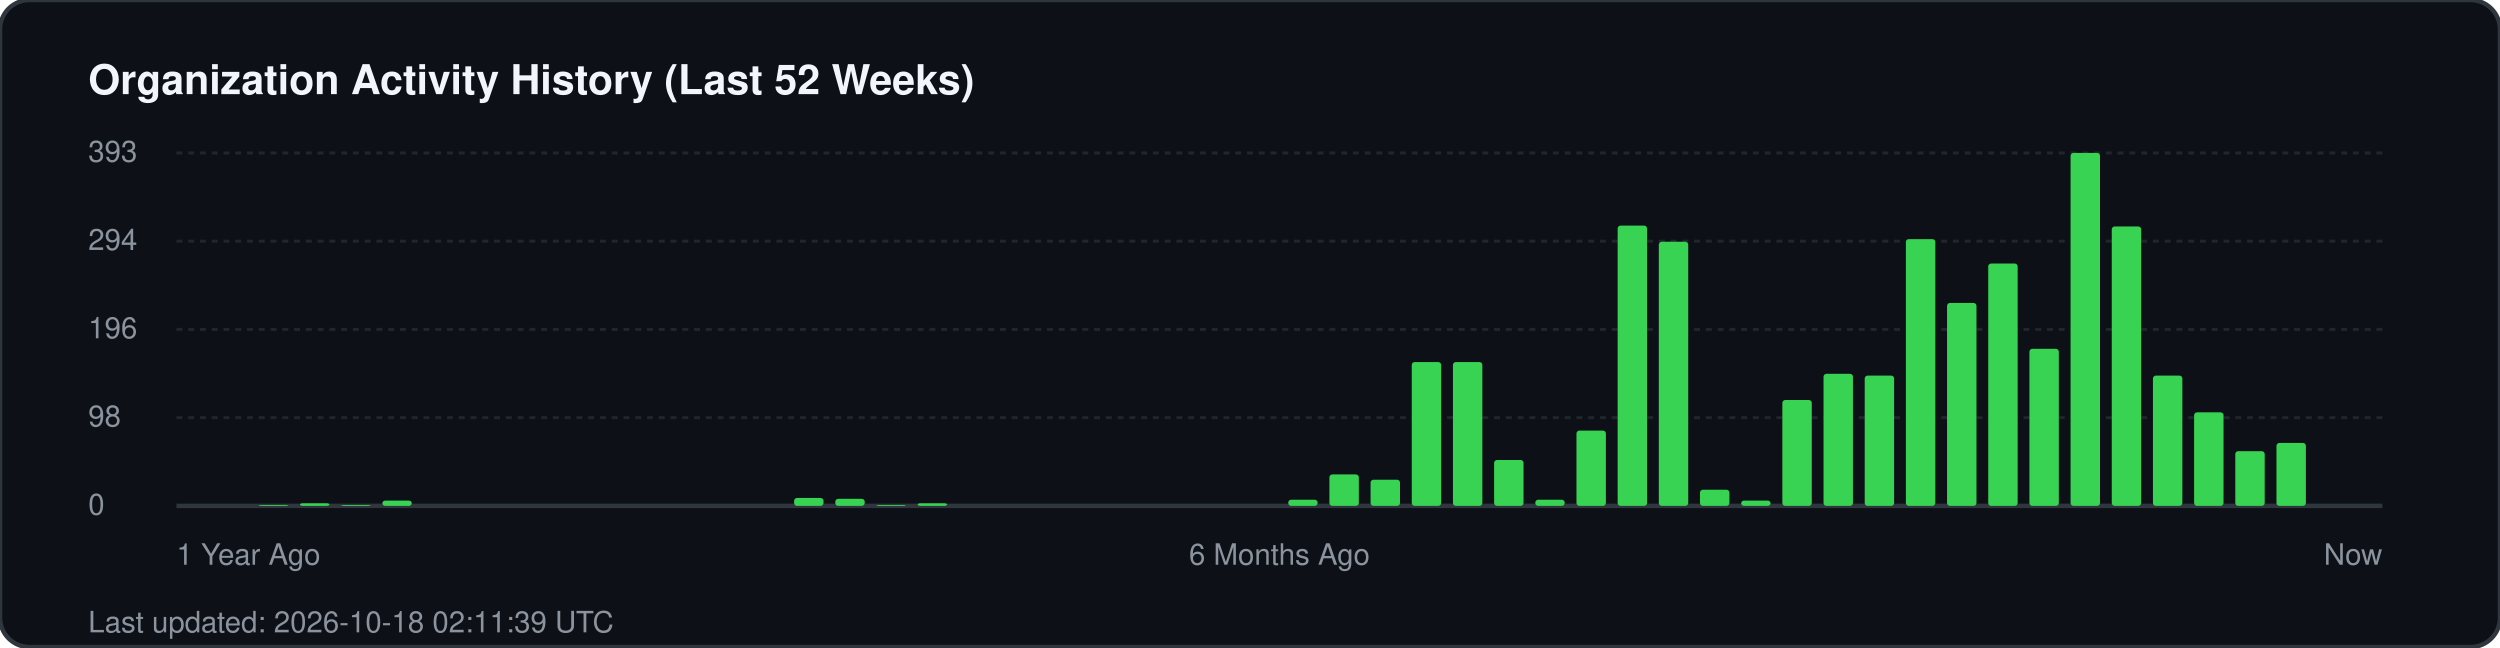
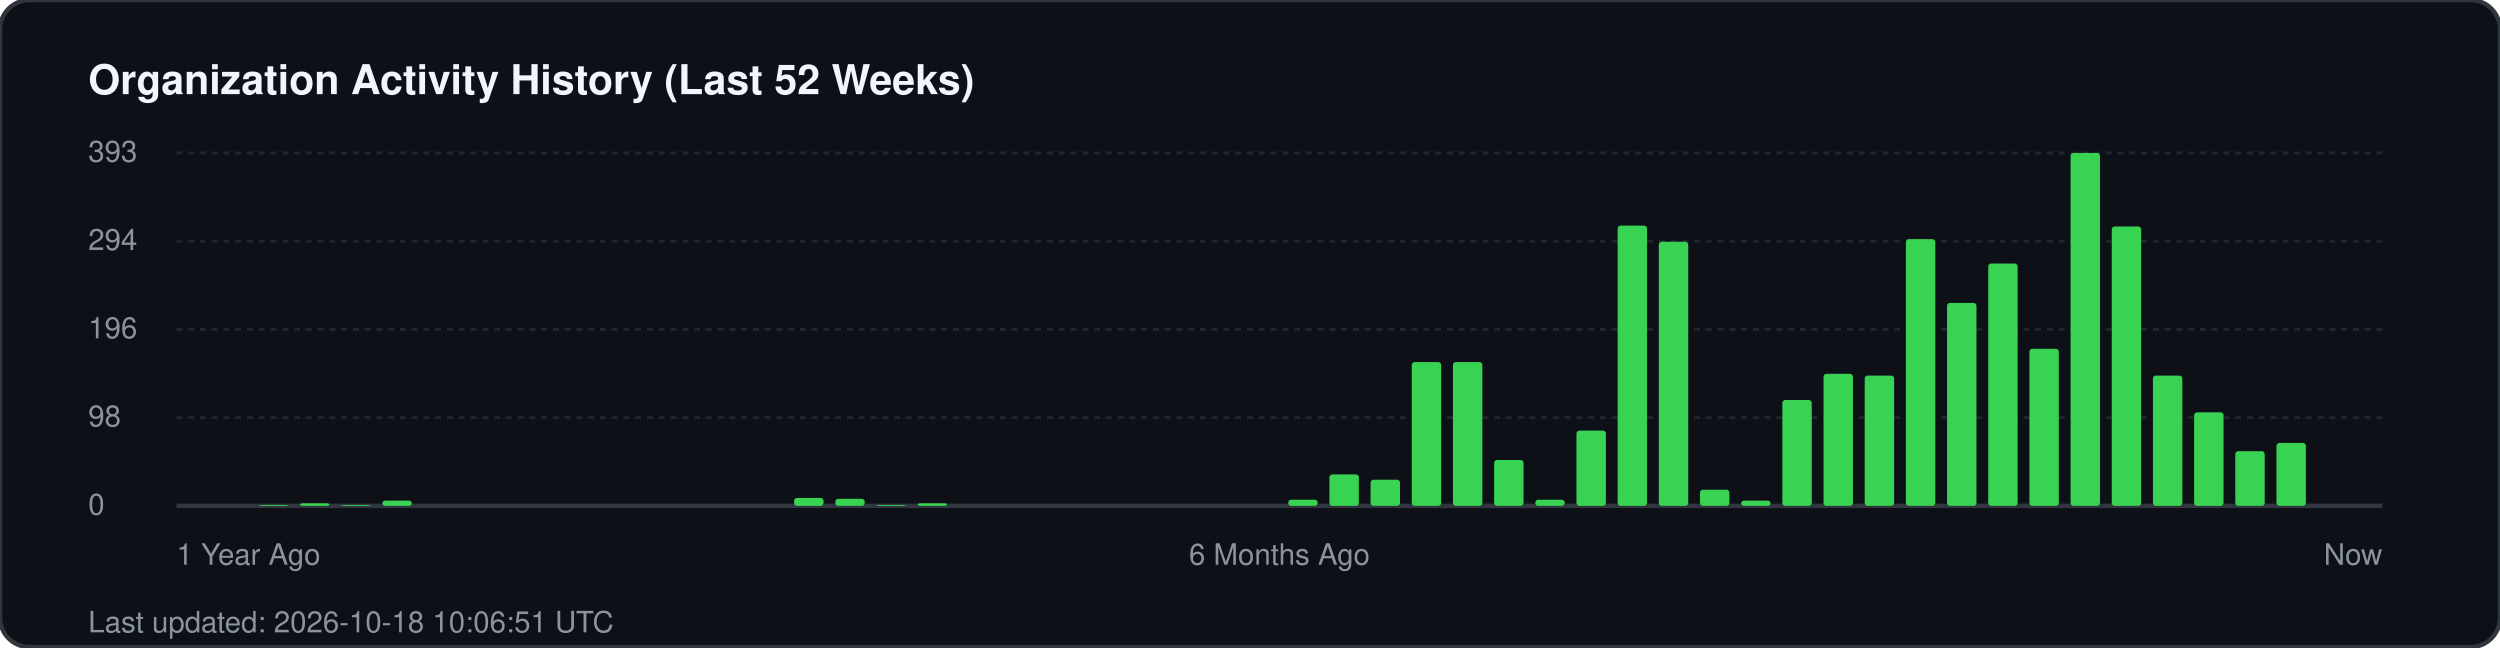
<svg xmlns="http://www.w3.org/2000/svg" width="850" height="220" viewBox="0 0 850 220" fill="none">
  <rect width="850" height="220" rx="10" fill="#0d1117" stroke="#30363d" stroke-width="1.5" />
  <text x="30" y="32" fill="#f0f6fc" font-family="-apple-system, BlinkMacSystemFont, 'Segoe UI', Helvetica, Arial, sans-serif" font-size="14" font-weight="700">Organization Activity History (Last 52 Weeks)</text>
  <g fill="#8b949e" font-family="-apple-system, BlinkMacSystemFont, 'Segoe UI', Helvetica, Arial, sans-serif" font-size="10">
    <text x="30" y="55">393</text>
    <line x1="60" y1="52" x2="810" y2="52" stroke="#21262d" stroke-width="1" stroke-dasharray="2 2" />
    <text x="30" y="85">294</text>
    <line x1="60" y1="82" x2="810" y2="82" stroke="#21262d" stroke-width="1" stroke-dasharray="2 2" />
    <text x="30" y="115">196</text>
    <line x1="60" y1="112" x2="810" y2="112" stroke="#21262d" stroke-width="1" stroke-dasharray="2 2" />
    <text x="30" y="145">98</text>
    <line x1="60" y1="142" x2="810" y2="142" stroke="#21262d" stroke-width="1" stroke-dasharray="2 2" />
    <text x="30" y="175">0</text>
    <line x1="60" y1="172" x2="810" y2="172" stroke="#30363d" stroke-width="1.5" />
  </g>
  <g transform="translate(60, 0)">
    <rect x="28.0" y="171.7" width="10" height="0.3" fill="#39d353" rx="1" />
    <rect x="42.0" y="171.1" width="10" height="0.9" fill="#39d353" rx="1" />
    <rect x="56.0" y="171.7" width="10" height="0.3" fill="#39d353" rx="1" />
    <rect x="70.0" y="170.2" width="10" height="1.8" fill="#39d353" rx="1" />
    <rect x="210.0" y="169.3" width="10" height="2.7" fill="#39d353" rx="1" />
    <rect x="224.0" y="169.6" width="10" height="2.4" fill="#39d353" rx="1" />
    <rect x="238.0" y="171.7" width="10" height="0.3" fill="#39d353" rx="1" />
    <rect x="252.0" y="171.1" width="10" height="0.9" fill="#39d353" rx="1" />
    <rect x="378.0" y="169.9" width="10" height="2.1" fill="#39d353" rx="1" />
    <rect x="392.0" y="161.3" width="10" height="10.7" fill="#39d353" rx="1" />
    <rect x="406.0" y="163.1" width="10" height="8.9" fill="#39d353" rx="1" />
    <rect x="420.0" y="123.1" width="10" height="48.9" fill="#39d353" rx="1" />
    <rect x="434.0" y="123.1" width="10" height="48.9" fill="#39d353" rx="1" />
    <rect x="448.0" y="156.4" width="10" height="15.6" fill="#39d353" rx="1" />
    <rect x="462.0" y="169.9" width="10" height="2.1" fill="#39d353" rx="1" />
    <rect x="476.0" y="146.4" width="10" height="25.6" fill="#39d353" rx="1" />
    <rect x="490.0" y="76.7" width="10" height="95.3" fill="#39d353" rx="1" />
    <rect x="504.0" y="82.2" width="10" height="89.8" fill="#39d353" rx="1" />
    <rect x="518.0" y="166.5" width="10" height="5.5" fill="#39d353" rx="1" />
    <rect x="532.0" y="170.2" width="10" height="1.8" fill="#39d353" rx="1" />
    <rect x="546.0" y="136.0" width="10" height="36.0" fill="#39d353" rx="1" />
    <rect x="560.0" y="127.1" width="10" height="44.9" fill="#39d353" rx="1" />
    <rect x="574.0" y="127.7" width="10" height="44.3" fill="#39d353" rx="1" />
    <rect x="588.0" y="81.3" width="10" height="90.7" fill="#39d353" rx="1" />
    <rect x="602.0" y="103.0" width="10" height="69.0" fill="#39d353" rx="1" />
    <rect x="616.0" y="89.6" width="10" height="82.4" fill="#39d353" rx="1" />
    <rect x="630.0" y="118.6" width="10" height="53.4" fill="#39d353" rx="1" />
    <rect x="644.0" y="52.0" width="10" height="120.0" fill="#39d353" rx="1" />
    <rect x="658.0" y="77.0" width="10" height="95.0" fill="#39d353" rx="1" />
    <rect x="672.0" y="127.7" width="10" height="44.3" fill="#39d353" rx="1" />
    <rect x="686.0" y="140.2" width="10" height="31.8" fill="#39d353" rx="1" />
    <rect x="700.0" y="153.4" width="10" height="18.6" fill="#39d353" rx="1" />
    <rect x="714.0" y="150.6" width="10" height="21.4" fill="#39d353" rx="1" />
  </g>
  <g transform="translate(60, 192)" fill="#8b949e" font-family="-apple-system, BlinkMacSystemFont, 'Segoe UI', Helvetica, Arial, sans-serif" font-size="10">
    <text x="0">1 Year Ago</text>
    <text x="375" text-anchor="middle">6 Months Ago</text>
    <text x="750" text-anchor="end">Now</text>
  </g>
-   <text x="30" y="215" fill="#8b949e" font-family="-apple-system, BlinkMacSystemFont, 'Segoe UI', Helvetica, Arial, sans-serif" font-size="10">Last updated: 2026-10-18 02:11:39 UTC</text>
+   <text x="30" y="215" fill="#8b949e" font-family="-apple-system, BlinkMacSystemFont, 'Segoe UI', Helvetica, Arial, sans-serif" font-size="10">Last updated: 2026-10-18 10:06:51 UTC</text>
</svg>
